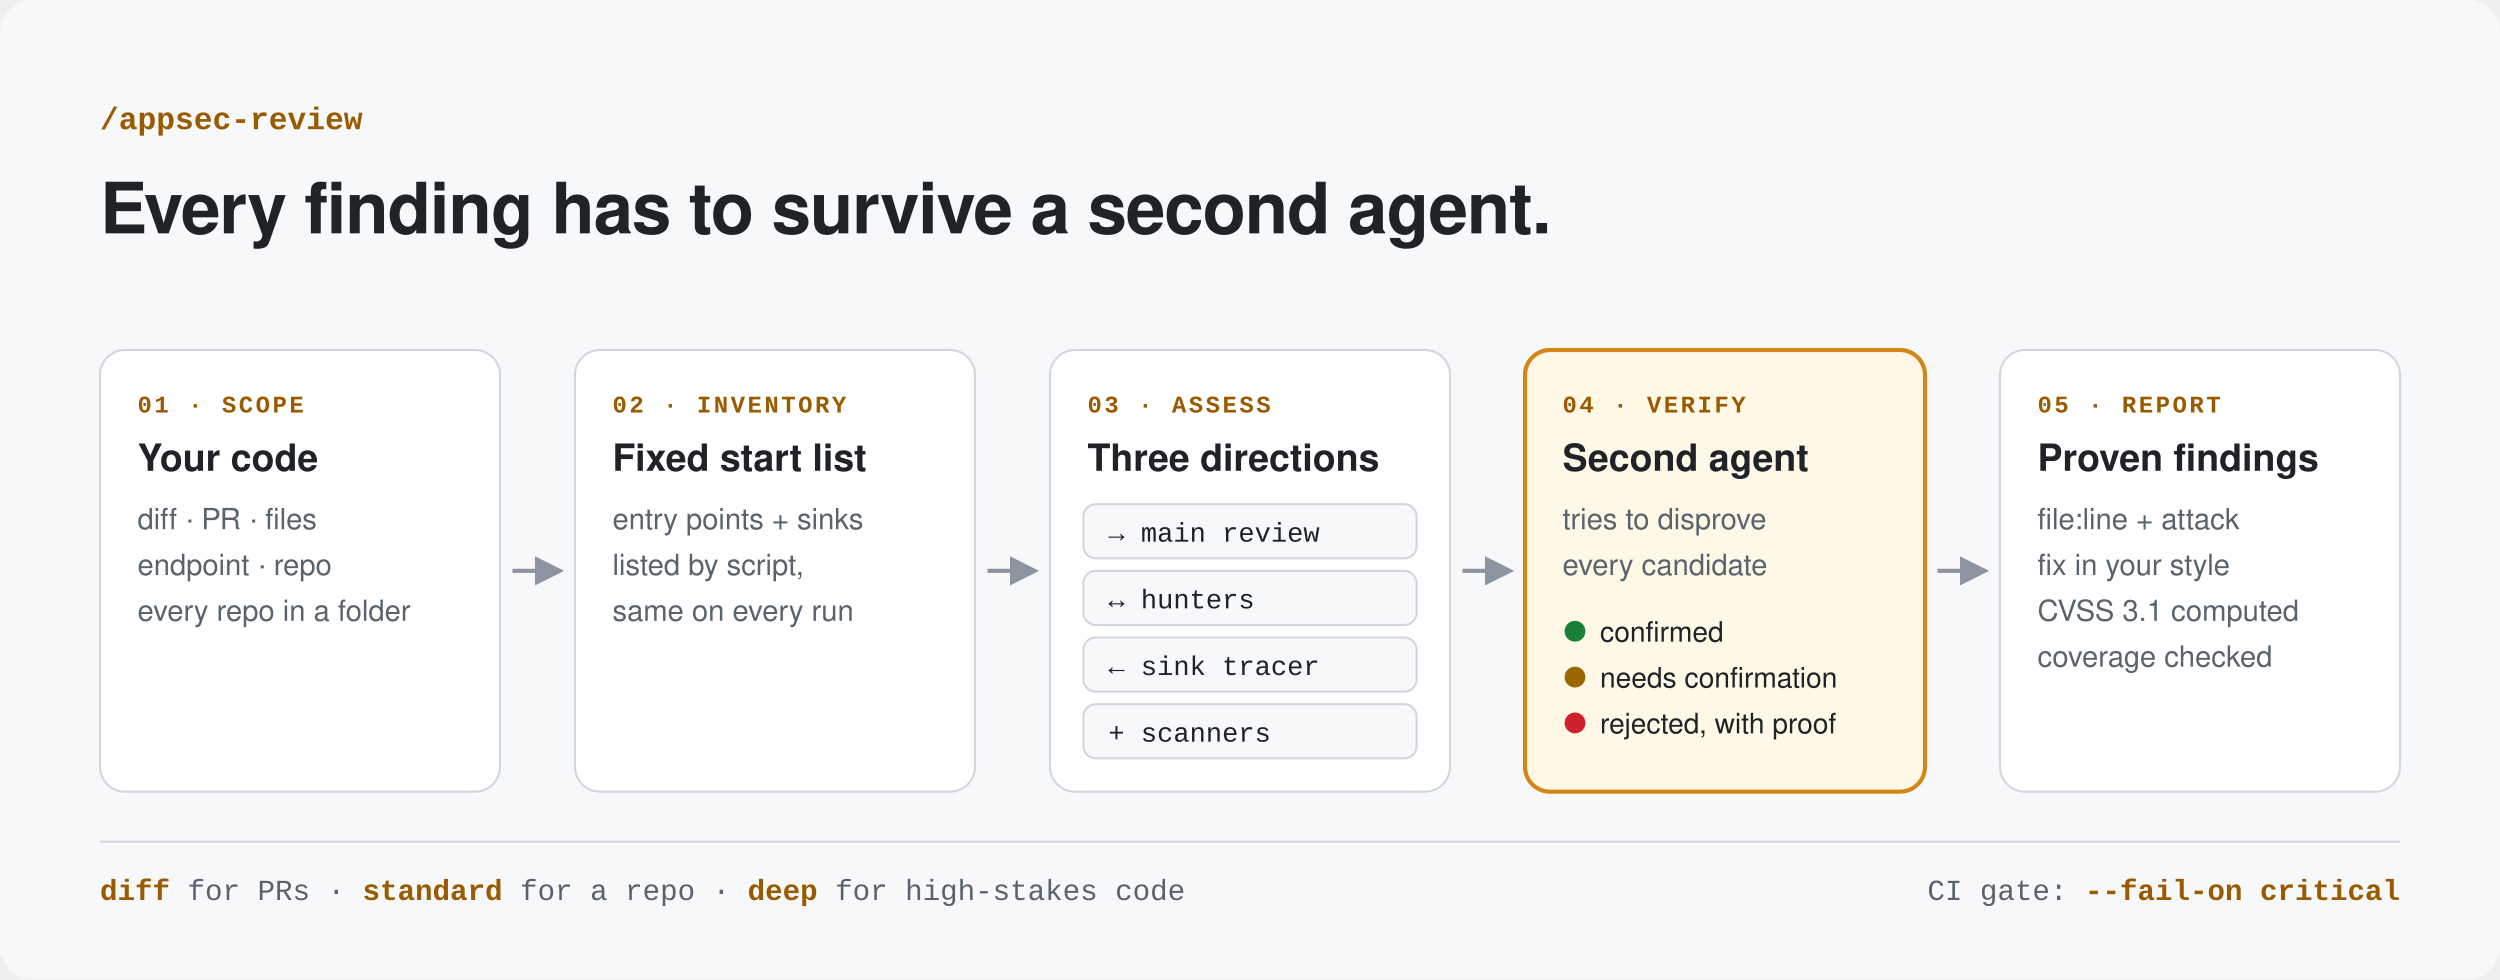
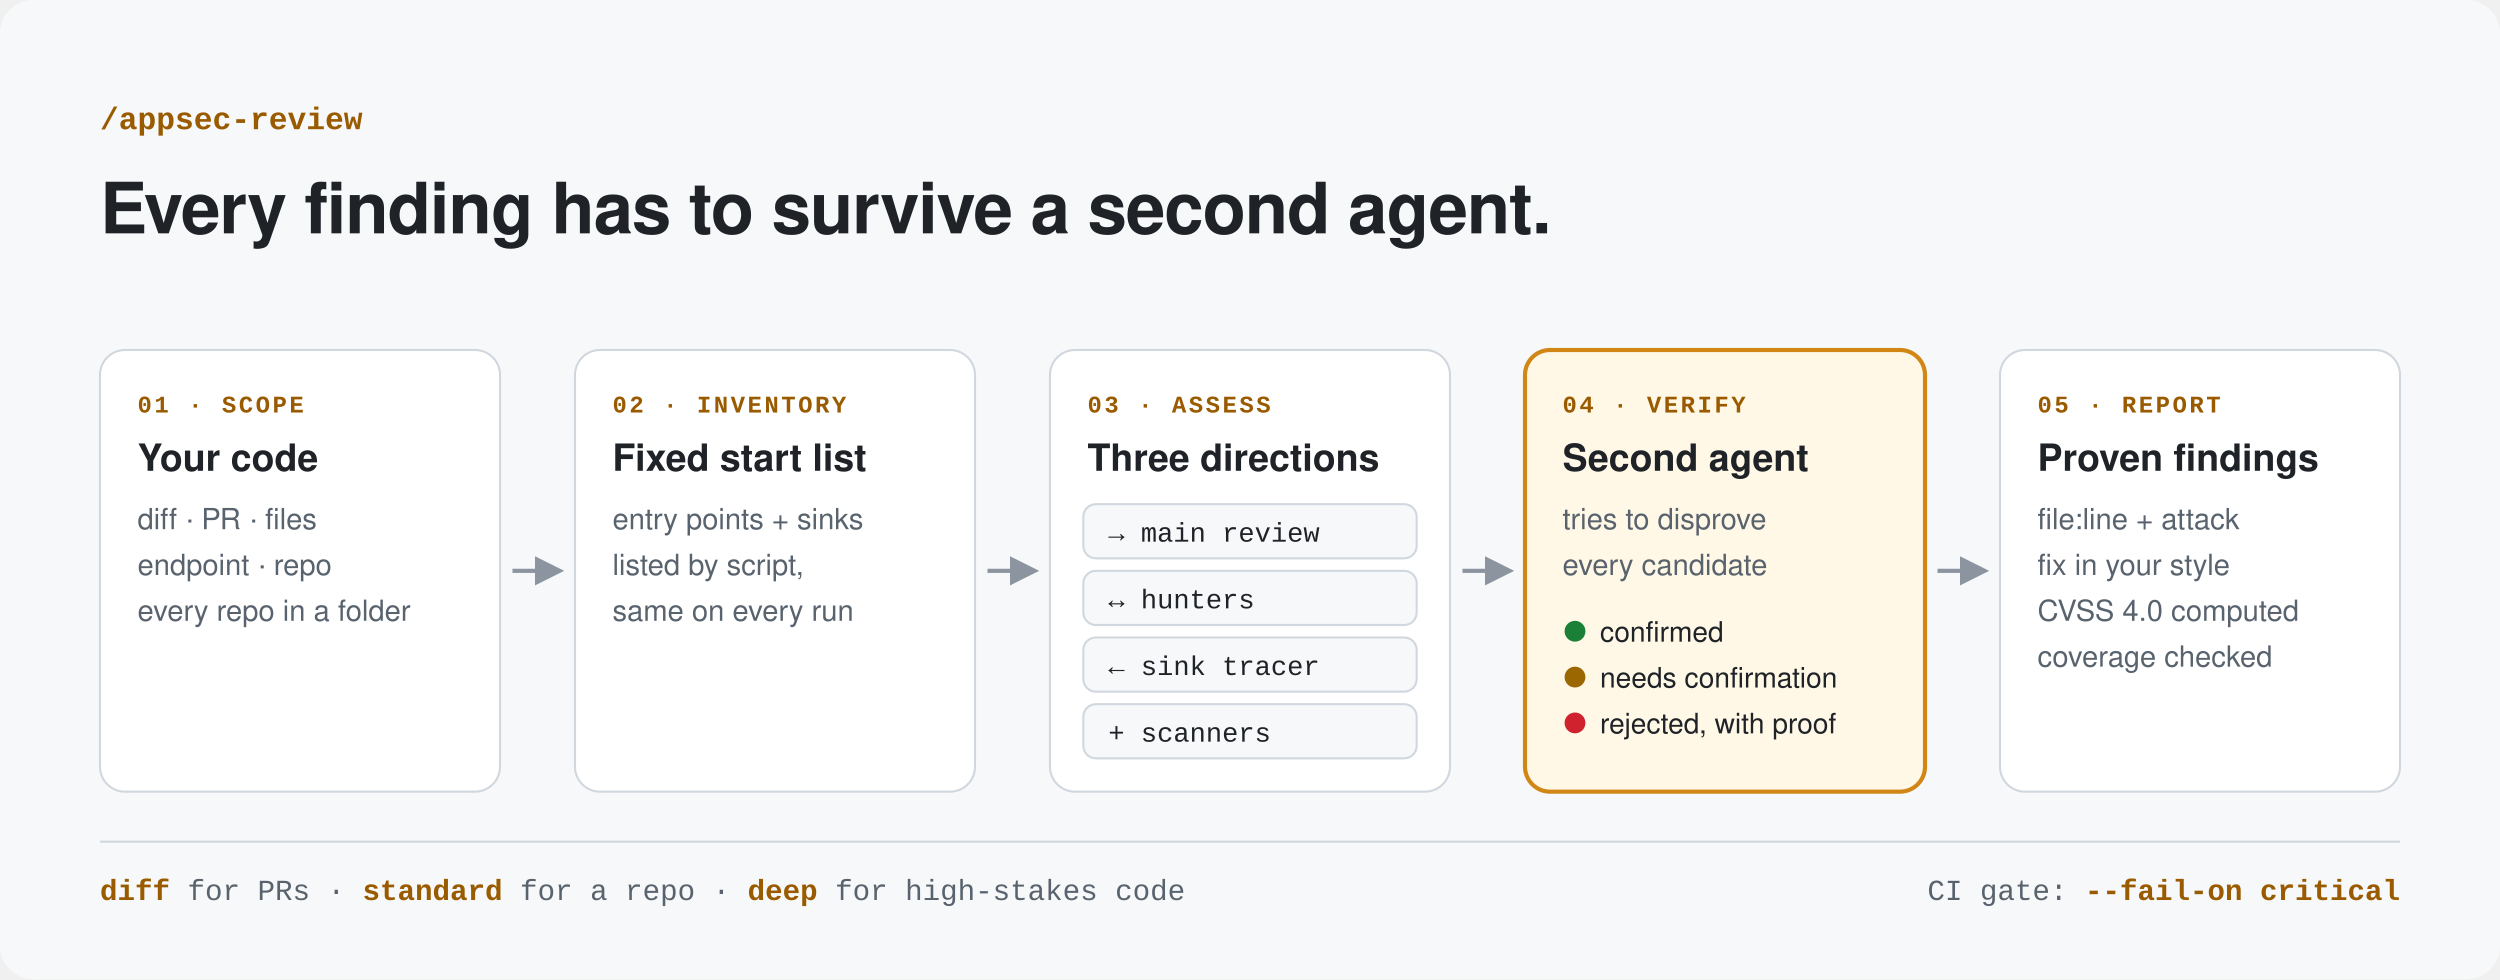
<svg xmlns="http://www.w3.org/2000/svg" width="1200" height="470" viewBox="0 0 1200 470" role="img" aria-label="appsec-review pipeline: scope, scripted inventory, assessment in three directions, verification by a second agent, proven findings">
  <defs>
    <marker id="a" viewBox="0 0 10 10" refX="8" refY="5" markerWidth="7" markerHeight="7" orient="auto">
      <path d="M0 0L10 5L0 10z" fill="#8c959f" />
    </marker>
  </defs>
  <rect width="1200" height="470" rx="16" fill="#f6f8fa" />
  <text x="48" y="62" font-family="ui-monospace, SFMono-Regular, Consolas, 'Liberation Mono', Menlo, monospace" font-size="15" font-weight="600" fill="#9a5b00" text-anchor="start" letter-spacing="0">/appsec-review</text>
  <text x="48" y="112" font-family="-apple-system, BlinkMacSystemFont, 'Segoe UI', Helvetica, Arial, sans-serif" font-size="34" font-weight="800" fill="#1f2328" text-anchor="start" letter-spacing="-0.5">Every finding has to survive a second agent.</text>
  <rect x="48" y="168" width="192" height="212" rx="12" fill="#ffffff" stroke="#d0d7de" stroke-width="1" />
  <text x="66" y="198" font-family="ui-monospace, SFMono-Regular, Consolas, 'Liberation Mono', Menlo, monospace" font-size="11.5" font-weight="600" fill="#9a5b00" text-anchor="start" letter-spacing="1.2">01 · SCOPE</text>
  <text x="66" y="226" font-family="-apple-system, BlinkMacSystemFont, 'Segoe UI', Helvetica, Arial, sans-serif" font-size="18" font-weight="700" fill="#1f2328" text-anchor="start" letter-spacing="0">Your code</text>
  <text x="66" y="254" font-family="-apple-system, BlinkMacSystemFont, 'Segoe UI', Helvetica, Arial, sans-serif" font-size="14" font-weight="400" fill="#59636e" text-anchor="start" letter-spacing="0">diff · PR · files</text>
  <text x="66" y="276" font-family="-apple-system, BlinkMacSystemFont, 'Segoe UI', Helvetica, Arial, sans-serif" font-size="14" font-weight="400" fill="#59636e" text-anchor="start" letter-spacing="0">endpoint · repo</text>
  <text x="66" y="298" font-family="-apple-system, BlinkMacSystemFont, 'Segoe UI', Helvetica, Arial, sans-serif" font-size="14" font-weight="400" fill="#59636e" text-anchor="start" letter-spacing="0">every repo in a folder</text>
  <rect x="276" y="168" width="192" height="212" rx="12" fill="#ffffff" stroke="#d0d7de" stroke-width="1" />
  <text x="294" y="198" font-family="ui-monospace, SFMono-Regular, Consolas, 'Liberation Mono', Menlo, monospace" font-size="11.5" font-weight="600" fill="#9a5b00" text-anchor="start" letter-spacing="1.2">02 · INVENTORY</text>
  <text x="294" y="226" font-family="-apple-system, BlinkMacSystemFont, 'Segoe UI', Helvetica, Arial, sans-serif" font-size="18" font-weight="700" fill="#1f2328" text-anchor="start" letter-spacing="0">Fixed start list</text>
  <text x="294" y="254" font-family="-apple-system, BlinkMacSystemFont, 'Segoe UI', Helvetica, Arial, sans-serif" font-size="14" font-weight="400" fill="#59636e" text-anchor="start" letter-spacing="0">entry points + sinks</text>
  <text x="294" y="276" font-family="-apple-system, BlinkMacSystemFont, 'Segoe UI', Helvetica, Arial, sans-serif" font-size="14" font-weight="400" fill="#59636e" text-anchor="start" letter-spacing="0">listed by script,</text>
  <text x="294" y="298" font-family="-apple-system, BlinkMacSystemFont, 'Segoe UI', Helvetica, Arial, sans-serif" font-size="14" font-weight="400" fill="#59636e" text-anchor="start" letter-spacing="0">same on every run</text>
  <rect x="504" y="168" width="192" height="212" rx="12" fill="#ffffff" stroke="#d0d7de" stroke-width="1" />
  <text x="522" y="198" font-family="ui-monospace, SFMono-Regular, Consolas, 'Liberation Mono', Menlo, monospace" font-size="11.5" font-weight="600" fill="#9a5b00" text-anchor="start" letter-spacing="1.2">03 · ASSESS</text>
  <text x="522" y="226" font-family="-apple-system, BlinkMacSystemFont, 'Segoe UI', Helvetica, Arial, sans-serif" font-size="18" font-weight="700" fill="#1f2328" text-anchor="start" letter-spacing="0">Three directions</text>
  <rect x="520" y="242" width="160" height="26" rx="6" fill="#f6f8fa" stroke="#d0d7de" />
  <text x="532" y="260" font-family="ui-monospace, SFMono-Regular, Consolas, 'Liberation Mono', Menlo, monospace" font-size="13" font-weight="500" fill="#1f2328" text-anchor="start" letter-spacing="0">→  main review</text>
  <rect x="520" y="274" width="160" height="26" rx="6" fill="#f6f8fa" stroke="#d0d7de" />
  <text x="532" y="292" font-family="ui-monospace, SFMono-Regular, Consolas, 'Liberation Mono', Menlo, monospace" font-size="13" font-weight="500" fill="#1f2328" text-anchor="start" letter-spacing="0">↔  hunters</text>
  <rect x="520" y="306" width="160" height="26" rx="6" fill="#f6f8fa" stroke="#d0d7de" />
  <text x="532" y="324" font-family="ui-monospace, SFMono-Regular, Consolas, 'Liberation Mono', Menlo, monospace" font-size="13" font-weight="500" fill="#1f2328" text-anchor="start" letter-spacing="0">←  sink tracer</text>
  <rect x="520" y="338" width="160" height="26" rx="6" fill="#f6f8fa" stroke="#d0d7de" />
  <text x="532" y="356" font-family="ui-monospace, SFMono-Regular, Consolas, 'Liberation Mono', Menlo, monospace" font-size="13" font-weight="500" fill="#1f2328" text-anchor="start" letter-spacing="0">+  scanners</text>
  <rect x="732" y="168" width="192" height="212" rx="12" fill="#fff8e6" stroke="#d18616" stroke-width="2" />
  <text x="750" y="198" font-family="ui-monospace, SFMono-Regular, Consolas, 'Liberation Mono', Menlo, monospace" font-size="11.5" font-weight="600" fill="#9a5b00" text-anchor="start" letter-spacing="1.2">04 · VERIFY</text>
  <text x="750" y="226" font-family="-apple-system, BlinkMacSystemFont, 'Segoe UI', Helvetica, Arial, sans-serif" font-size="18" font-weight="700" fill="#1f2328" text-anchor="start" letter-spacing="0">Second agent</text>
  <text x="750" y="254" font-family="-apple-system, BlinkMacSystemFont, 'Segoe UI', Helvetica, Arial, sans-serif" font-size="14" font-weight="400" fill="#59636e" text-anchor="start" letter-spacing="0">tries to disprove</text>
  <text x="750" y="276" font-family="-apple-system, BlinkMacSystemFont, 'Segoe UI', Helvetica, Arial, sans-serif" font-size="14" font-weight="400" fill="#59636e" text-anchor="start" letter-spacing="0">every candidate</text>
  <circle cx="756" cy="303" r="5" fill="#1a7f37" />
  <text x="768" y="308" font-family="-apple-system, BlinkMacSystemFont, 'Segoe UI', Helvetica, Arial, sans-serif" font-size="13.5" font-weight="500" fill="#1f2328" text-anchor="start" letter-spacing="0">confirmed</text>
  <circle cx="756" cy="325" r="5" fill="#9a6700" />
  <text x="768" y="330" font-family="-apple-system, BlinkMacSystemFont, 'Segoe UI', Helvetica, Arial, sans-serif" font-size="13.5" font-weight="500" fill="#1f2328" text-anchor="start" letter-spacing="0">needs confirmation</text>
  <circle cx="756" cy="347" r="5" fill="#cf222e" />
  <text x="768" y="352" font-family="-apple-system, BlinkMacSystemFont, 'Segoe UI', Helvetica, Arial, sans-serif" font-size="13.5" font-weight="500" fill="#1f2328" text-anchor="start" letter-spacing="0">rejected, with proof</text>
  <rect x="960" y="168" width="192" height="212" rx="12" fill="#ffffff" stroke="#d0d7de" stroke-width="1" />
  <text x="978" y="198" font-family="ui-monospace, SFMono-Regular, Consolas, 'Liberation Mono', Menlo, monospace" font-size="11.5" font-weight="600" fill="#9a5b00" text-anchor="start" letter-spacing="1.2">05 · REPORT</text>
  <text x="978" y="226" font-family="-apple-system, BlinkMacSystemFont, 'Segoe UI', Helvetica, Arial, sans-serif" font-size="18" font-weight="700" fill="#1f2328" text-anchor="start" letter-spacing="0">Proven findings</text>
  <text x="978" y="254" font-family="-apple-system, BlinkMacSystemFont, 'Segoe UI', Helvetica, Arial, sans-serif" font-size="14" font-weight="400" fill="#59636e" text-anchor="start" letter-spacing="0">file:line + attack</text>
  <text x="978" y="276" font-family="-apple-system, BlinkMacSystemFont, 'Segoe UI', Helvetica, Arial, sans-serif" font-size="14" font-weight="400" fill="#59636e" text-anchor="start" letter-spacing="0">fix in your style</text>
-   <text x="978" y="298" font-family="-apple-system, BlinkMacSystemFont, 'Segoe UI', Helvetica, Arial, sans-serif" font-size="14" font-weight="400" fill="#59636e" text-anchor="start" letter-spacing="0">CVSS 3.1 computed</text>
+   <text x="978" y="298" font-family="-apple-system, BlinkMacSystemFont, 'Segoe UI', Helvetica, Arial, sans-serif" font-size="14" font-weight="400" fill="#59636e" text-anchor="start" letter-spacing="0">CVSS 4.0 computed</text>
  <text x="978" y="320" font-family="-apple-system, BlinkMacSystemFont, 'Segoe UI', Helvetica, Arial, sans-serif" font-size="14" font-weight="400" fill="#59636e" text-anchor="start" letter-spacing="0">coverage checked</text>
  <path d="M246 274H268" stroke="#8c959f" stroke-width="2" marker-end="url(#a)" />
  <path d="M474 274H496" stroke="#8c959f" stroke-width="2" marker-end="url(#a)" />
  <path d="M702 274H724" stroke="#8c959f" stroke-width="2" marker-end="url(#a)" />
  <path d="M930 274H952" stroke="#8c959f" stroke-width="2" marker-end="url(#a)" />
  <line x1="48" y1="404" x2="1152" y2="404" stroke="#d0d7de" />
  <text x="48" y="432" font-family="ui-monospace, SFMono-Regular, Consolas, 'Liberation Mono', Menlo, monospace" font-size="14" font-weight="400" fill="#59636e" text-anchor="start" letter-spacing="0">
    <tspan fill="#9a5b00" font-weight="600">diff</tspan> for PRs   ·   <tspan fill="#9a5b00" font-weight="600">standard</tspan> for a repo   ·   <tspan fill="#9a5b00" font-weight="600">deep</tspan> for high-stakes code</text>
  <text x="1152" y="432" font-family="ui-monospace, SFMono-Regular, Consolas, 'Liberation Mono', Menlo, monospace" font-size="14" font-weight="400" fill="#59636e" text-anchor="end" letter-spacing="0">CI gate: <tspan fill="#9a5b00" font-weight="600">--fail-on critical</tspan>
  </text>
</svg>
